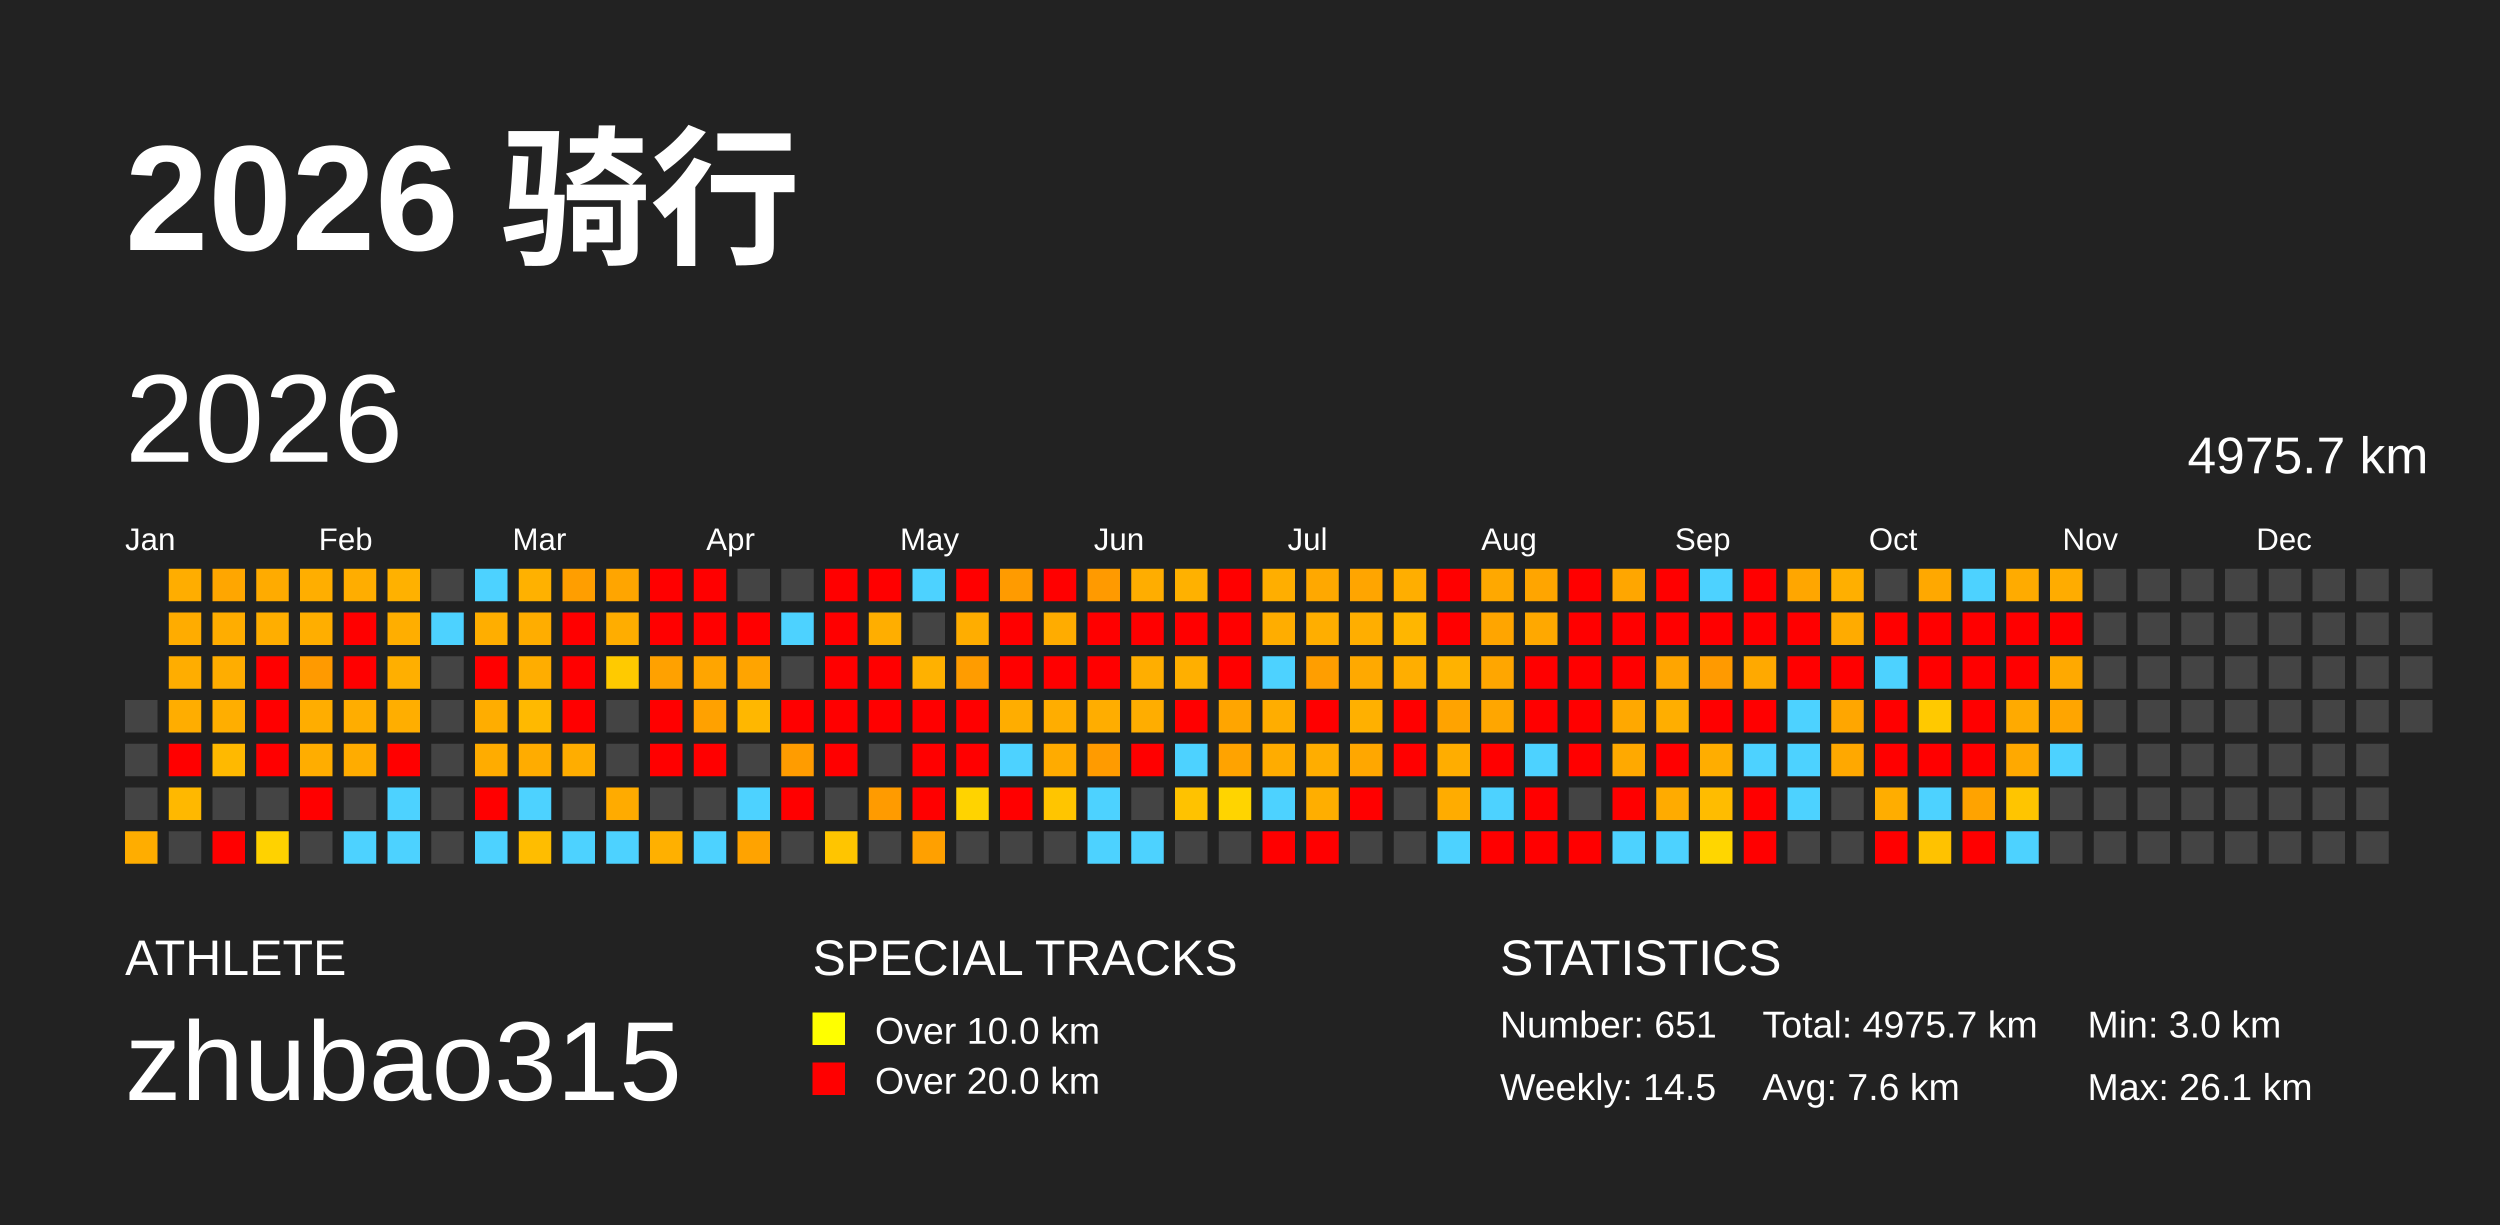
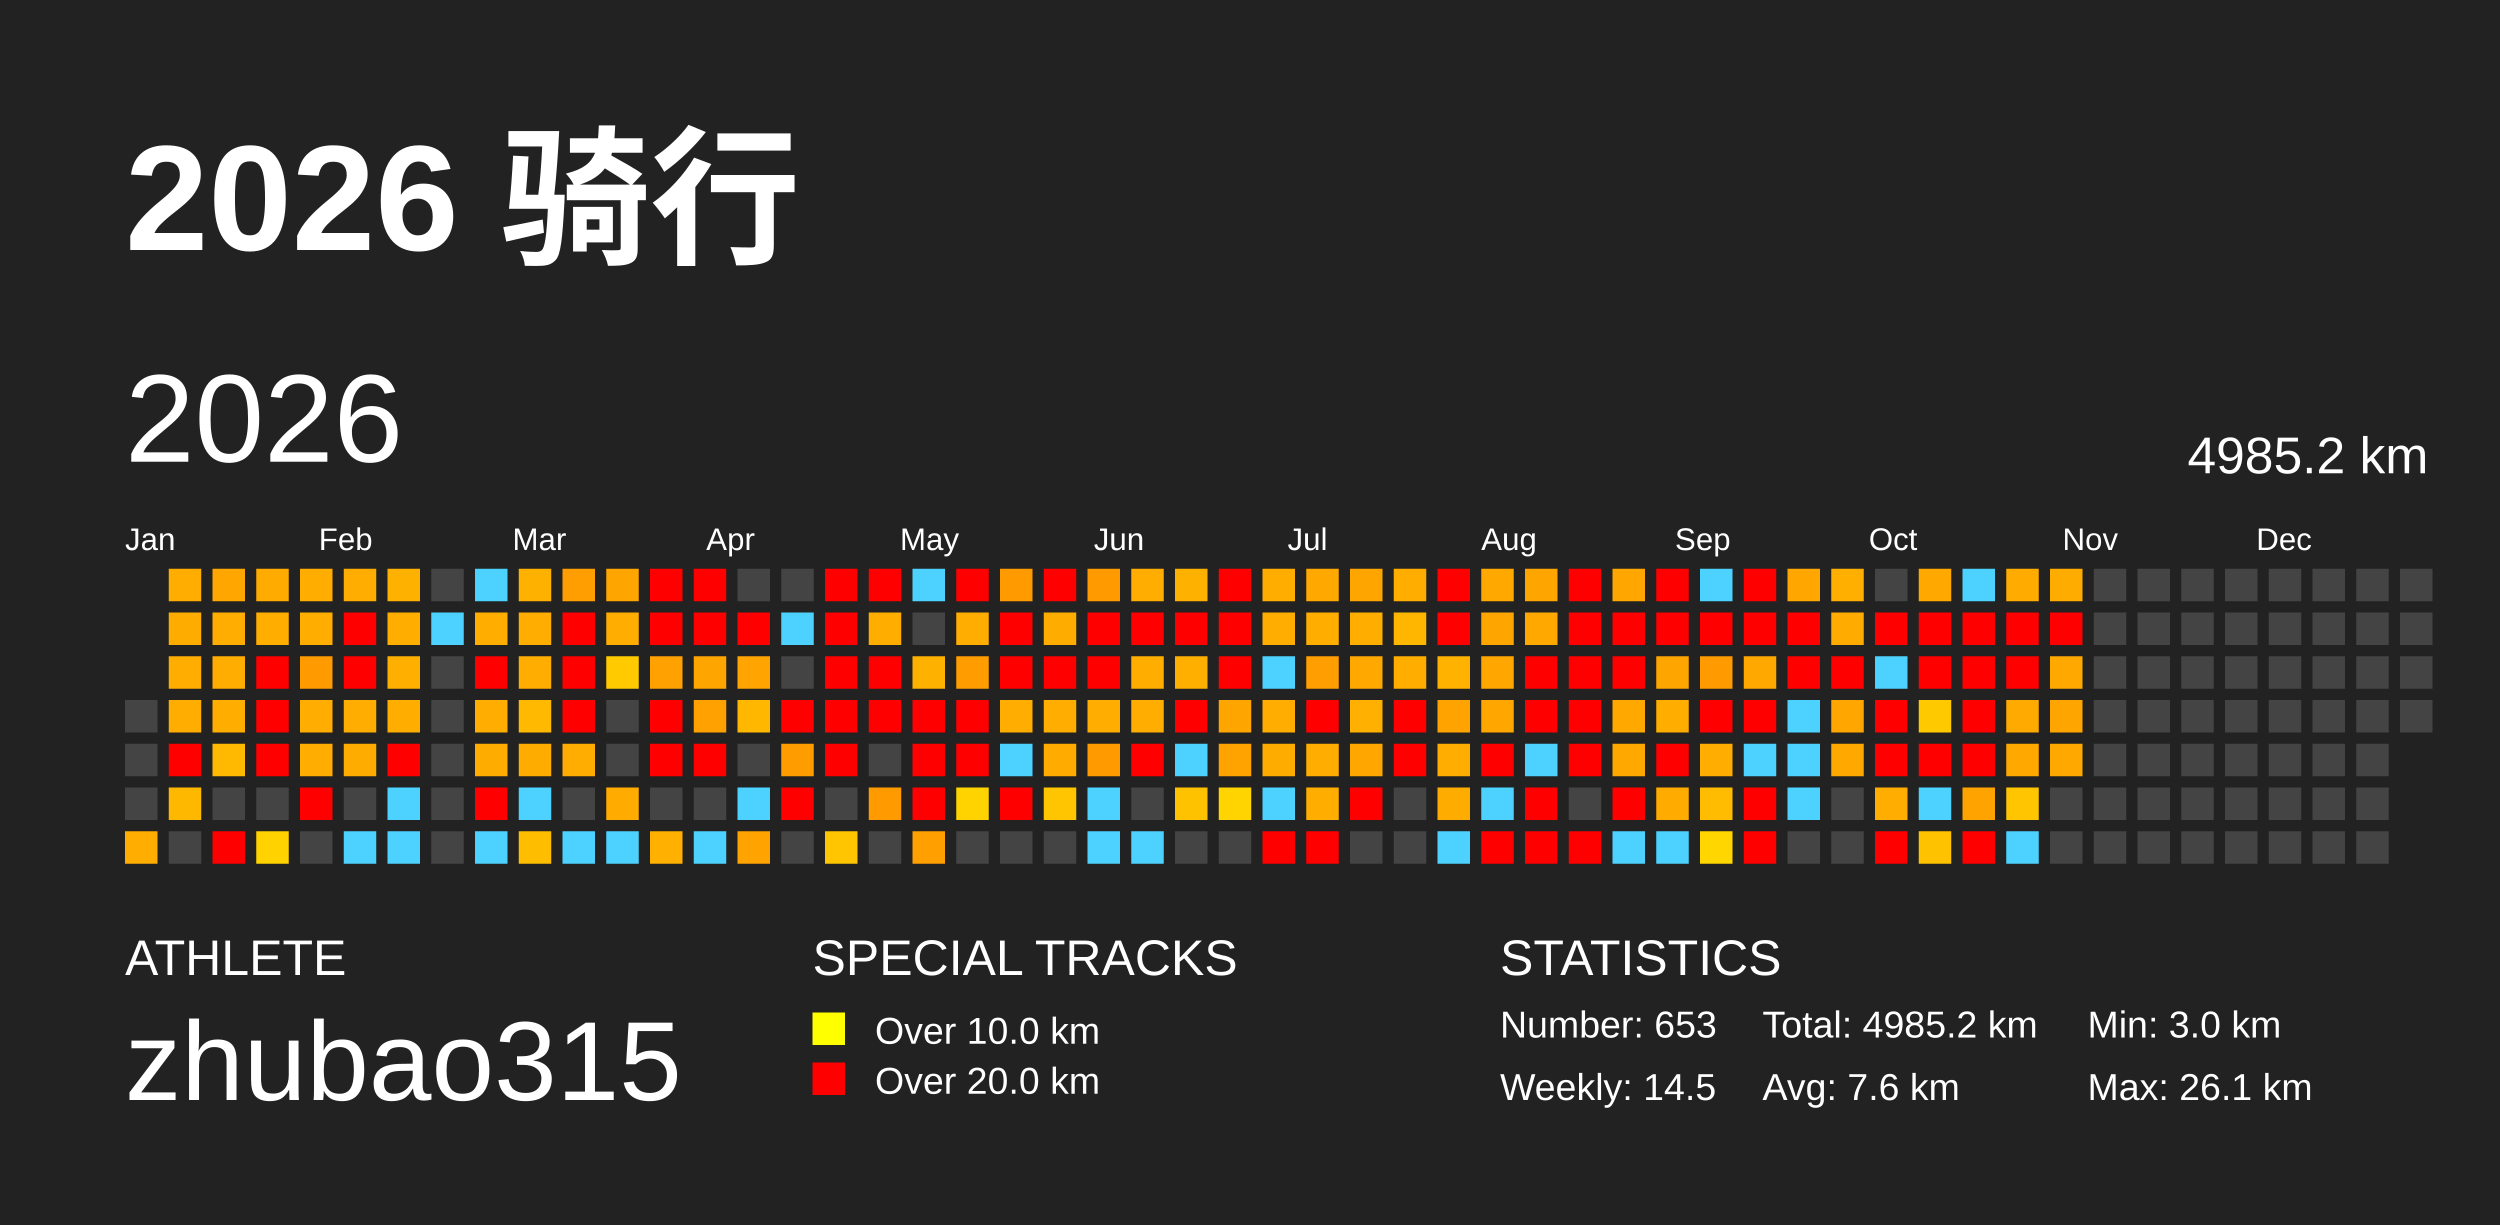
<svg xmlns="http://www.w3.org/2000/svg" baseProfile="full" height="98mm" version="1.1" viewBox="0,0,200,98" width="200mm">
  <defs />
  <rect fill="#222222" height="98" width="200" x="0" y="0" />
  <text fill="#FFFFFF" style="font-size:12px; font-family:Arial; font-weight:bold;" x="10" y="20">2026 骑行</text>
  <text fill="#FFFFFF" style="font-size:4px; font-family:Arial" x="10" y="78">ATHLETE</text>
  <text fill="#FFFFFF" style="font-size:9px; font-family:Arial" x="10" y="88">zhubao315</text>
  <text fill="#FFFFFF" style="font-size:4px; font-family:Arial" x="65" y="78">SPECIAL TRACKS</text>
  <rect fill="yellow" height="2.6" width="2.6" x="65" y="81" />
  <text fill="#FFFFFF" style="font-size:3px; font-family:Arial" x="70" y="83.5">Over 10.0 km</text>
  <rect fill="red" height="2.6" width="2.6" x="65" y="85" />
  <text fill="#FFFFFF" style="font-size:3px; font-family:Arial" x="70" y="87.5">Over 20.0 km</text>
  <text fill="#FFFFFF" style="font-size:4px; font-family:Arial" x="120" y="78">STATISTICS</text>
-   <text fill="#FFFFFF" style="font-size:3px; font-family:Arial" x="120" y="83">Number: 651</text>
+   <text fill="#FFFFFF" style="font-size:3px; font-family:Arial" x="120" y="83">Number: 653</text>
  <text fill="#FFFFFF" style="font-size:3px; font-family:Arial" x="120" y="88">Weekly: 14.5</text>
-   <text fill="#FFFFFF" style="font-size:3px; font-family:Arial" x="141" y="83">Total: 4975.7 km</text>
+   <text fill="#FFFFFF" style="font-size:3px; font-family:Arial" x="141" y="83">Total: 4985.2 km</text>
  <text fill="#FFFFFF" style="font-size:3px; font-family:Arial" x="141" y="88">Avg: 7.6 km</text>
  <text fill="#FFFFFF" style="font-size:3px; font-family:Arial" x="167" y="83">Min: 3.0 km</text>
  <text fill="#FFFFFF" style="font-size:3px; font-family:Arial" x="167" y="88">Max: 26.1 km</text>
  <text dominant-baseline="hanging" fill="#FFFFFF" style="font-size:10.0px; font-family:Arial;" x="10" y="30">2026</text>
-   <text dominant-baseline="hanging" fill="#FFFFFF" style="font-size:4.125px; font-family:Arial;" x="175" y="35">4975.7 km</text>
+   <text dominant-baseline="hanging" fill="#FFFFFF" style="font-size:4.125px; font-family:Arial;" x="175" y="35">4985.2 km</text>
  <text fill="#FFFFFF" style="font-size:2.5px; font-family:Arial" x="10.0" y="44">Jan</text>
  <text fill="#FFFFFF" style="font-size:2.5px; font-family:Arial" x="25.5" y="44">Feb</text>
  <text fill="#FFFFFF" style="font-size:2.5px; font-family:Arial" x="41.0" y="44">Mar</text>
  <text fill="#FFFFFF" style="font-size:2.5px; font-family:Arial" x="56.5" y="44">Apr</text>
  <text fill="#FFFFFF" style="font-size:2.5px; font-family:Arial" x="72.0" y="44">May</text>
  <text fill="#FFFFFF" style="font-size:2.5px; font-family:Arial" x="87.5" y="44">Jun</text>
  <text fill="#FFFFFF" style="font-size:2.5px; font-family:Arial" x="103.0" y="44">Jul</text>
  <text fill="#FFFFFF" style="font-size:2.5px; font-family:Arial" x="118.5" y="44">Aug</text>
  <text fill="#FFFFFF" style="font-size:2.5px; font-family:Arial" x="134.0" y="44">Sep</text>
  <text fill="#FFFFFF" style="font-size:2.5px; font-family:Arial" x="149.5" y="44">Oct</text>
  <text fill="#FFFFFF" style="font-size:2.5px; font-family:Arial" x="165.0" y="44">Nov</text>
  <text fill="#FFFFFF" style="font-size:2.5px; font-family:Arial" x="180.5" y="44">Dec</text>
  <rect fill="#444444" height="2.6" width="2.6" x="10.0" y="56.0" />
  <rect fill="#444444" height="2.6" width="2.6" x="10.0" y="59.5" />
  <rect fill="#444444" height="2.6" width="2.6" x="10.0" y="63.0" />
  <rect fill="#ffad00" height="2.6" width="2.6" x="10.0" y="66.5" />
  <rect fill="#ffad00" height="2.6" width="2.6" x="13.5" y="45.5" />
  <rect fill="#ffac00" height="2.6" width="2.6" x="13.5" y="49.0" />
  <rect fill="#ffad00" height="2.6" width="2.6" x="13.5" y="52.5" />
  <rect fill="#ffad00" height="2.6" width="2.6" x="13.5" y="56.0" />
  <rect fill="red" height="2.6" width="2.6" x="13.5" y="59.5" />
  <rect fill="#ffb800" height="2.6" width="2.6" x="13.5" y="63.0" />
  <rect fill="#444444" height="2.6" width="2.6" x="13.5" y="66.5" />
  <rect fill="#ffa600" height="2.6" width="2.6" x="17.0" y="45.5" />
  <rect fill="#ffad00" height="2.6" width="2.6" x="17.0" y="49.0" />
  <rect fill="#ffad00" height="2.6" width="2.6" x="17.0" y="52.5" />
  <rect fill="#ffae00" height="2.6" width="2.6" x="17.0" y="56.0" />
  <rect fill="#ffb900" height="2.6" width="2.6" x="17.0" y="59.5" />
  <rect fill="#444444" height="2.6" width="2.6" x="17.0" y="63.0" />
  <rect fill="red" height="2.6" width="2.6" x="17.0" y="66.5" />
  <rect fill="#ffab00" height="2.6" width="2.6" x="20.5" y="45.5" />
  <rect fill="#ffae00" height="2.6" width="2.6" x="20.5" y="49.0" />
  <rect fill="red" height="2.6" width="2.6" x="20.5" y="52.5" />
  <rect fill="red" height="2.6" width="2.6" x="20.5" y="56.0" />
  <rect fill="red" height="2.6" width="2.6" x="20.5" y="59.5" />
  <rect fill="#444444" height="2.6" width="2.6" x="20.5" y="63.0" />
  <rect fill="#ffd200" height="2.6" width="2.6" x="20.5" y="66.5" />
  <rect fill="#ffae00" height="2.6" width="2.6" x="24.0" y="45.5" />
  <rect fill="#ffae00" height="2.6" width="2.6" x="24.0" y="49.0" />
  <rect fill="#ff9a00" height="2.6" width="2.6" x="24.0" y="52.5" />
  <rect fill="#ffad00" height="2.6" width="2.6" x="24.0" y="56.0" />
  <rect fill="#ffad00" height="2.6" width="2.6" x="24.0" y="59.5" />
  <rect fill="red" height="2.6" width="2.6" x="24.0" y="63.0" />
  <rect fill="#444444" height="2.6" width="2.6" x="24.0" y="66.5" />
  <rect fill="#ffad00" height="2.6" width="2.6" x="27.5" y="45.5" />
  <rect fill="red" height="2.6" width="2.6" x="27.5" y="49.0" />
  <rect fill="red" height="2.6" width="2.6" x="27.5" y="52.5" />
  <rect fill="#ffad00" height="2.6" width="2.6" x="27.5" y="56.0" />
  <rect fill="#ffac00" height="2.6" width="2.6" x="27.5" y="59.5" />
  <rect fill="#444444" height="2.6" width="2.6" x="27.5" y="63.0" />
  <rect fill="#4dd2ff" height="2.6" width="2.6" x="27.5" y="66.5" />
  <rect fill="#ffb100" height="2.6" width="2.6" x="31.0" y="45.5" />
  <rect fill="#ffae00" height="2.6" width="2.6" x="31.0" y="49.0" />
  <rect fill="#ffaf00" height="2.6" width="2.6" x="31.0" y="52.5" />
  <rect fill="#ffae00" height="2.6" width="2.6" x="31.0" y="56.0" />
  <rect fill="red" height="2.6" width="2.6" x="31.0" y="59.5" />
  <rect fill="#4dd2ff" height="2.6" width="2.6" x="31.0" y="63.0" />
  <rect fill="#4dd2ff" height="2.6" width="2.6" x="31.0" y="66.5" />
  <rect fill="#444444" height="2.6" width="2.6" x="34.5" y="45.5" />
  <rect fill="#4dd2ff" height="2.6" width="2.6" x="34.5" y="49.0" />
  <rect fill="#444444" height="2.6" width="2.6" x="34.5" y="52.5" />
  <rect fill="#444444" height="2.6" width="2.6" x="34.5" y="56.0" />
  <rect fill="#444444" height="2.6" width="2.6" x="34.5" y="59.5" />
  <rect fill="#444444" height="2.6" width="2.6" x="34.5" y="63.0" />
  <rect fill="#444444" height="2.6" width="2.6" x="34.5" y="66.5" />
  <rect fill="#4dd2ff" height="2.6" width="2.6" x="38.0" y="45.5" />
  <rect fill="#ffae00" height="2.6" width="2.6" x="38.0" y="49.0" />
  <rect fill="red" height="2.6" width="2.6" x="38.0" y="52.5" />
  <rect fill="#ffad00" height="2.6" width="2.6" x="38.0" y="56.0" />
  <rect fill="#ffac00" height="2.6" width="2.6" x="38.0" y="59.5" />
  <rect fill="red" height="2.6" width="2.6" x="38.0" y="63.0" />
  <rect fill="#4dd2ff" height="2.6" width="2.6" x="38.0" y="66.5" />
  <rect fill="#ffb100" height="2.6" width="2.6" x="41.5" y="45.5" />
  <rect fill="#ffad00" height="2.6" width="2.6" x="41.5" y="49.0" />
  <rect fill="#ffad00" height="2.6" width="2.6" x="41.5" y="52.5" />
  <rect fill="#ffb900" height="2.6" width="2.6" x="41.5" y="56.0" />
  <rect fill="#ffac00" height="2.6" width="2.6" x="41.5" y="59.5" />
  <rect fill="#4dd2ff" height="2.6" width="2.6" x="41.5" y="63.0" />
  <rect fill="#ffbd00" height="2.6" width="2.6" x="41.5" y="66.5" />
  <rect fill="#ff9e00" height="2.6" width="2.6" x="45.0" y="45.5" />
  <rect fill="red" height="2.6" width="2.6" x="45.0" y="49.0" />
  <rect fill="red" height="2.6" width="2.6" x="45.0" y="52.5" />
  <rect fill="red" height="2.6" width="2.6" x="45.0" y="56.0" />
  <rect fill="#ffad00" height="2.6" width="2.6" x="45.0" y="59.5" />
  <rect fill="#444444" height="2.6" width="2.6" x="45.0" y="63.0" />
  <rect fill="#4dd2ff" height="2.6" width="2.6" x="45.0" y="66.5" />
  <rect fill="#ffa500" height="2.6" width="2.6" x="48.5" y="45.5" />
  <rect fill="#ffad00" height="2.6" width="2.6" x="48.5" y="49.0" />
  <rect fill="#ffca00" height="2.6" width="2.6" x="48.5" y="52.5" />
  <rect fill="#444444" height="2.6" width="2.6" x="48.5" y="56.0" />
  <rect fill="#444444" height="2.6" width="2.6" x="48.5" y="59.5" />
  <rect fill="#ffab00" height="2.6" width="2.6" x="48.5" y="63.0" />
  <rect fill="#4dd2ff" height="2.6" width="2.6" x="48.5" y="66.5" />
  <rect fill="red" height="2.6" width="2.6" x="52.0" y="45.5" />
  <rect fill="red" height="2.6" width="2.6" x="52.0" y="49.0" />
  <rect fill="#ffa100" height="2.6" width="2.6" x="52.0" y="52.5" />
  <rect fill="red" height="2.6" width="2.6" x="52.0" y="56.0" />
  <rect fill="red" height="2.6" width="2.6" x="52.0" y="59.5" />
  <rect fill="#444444" height="2.6" width="2.6" x="52.0" y="63.0" />
  <rect fill="#ffb000" height="2.6" width="2.6" x="52.0" y="66.5" />
  <rect fill="red" height="2.6" width="2.6" x="55.5" y="45.5" />
  <rect fill="red" height="2.6" width="2.6" x="55.5" y="49.0" />
  <rect fill="#ffa500" height="2.6" width="2.6" x="55.5" y="52.5" />
  <rect fill="#ffa100" height="2.6" width="2.6" x="55.5" y="56.0" />
  <rect fill="red" height="2.6" width="2.6" x="55.5" y="59.5" />
  <rect fill="#444444" height="2.6" width="2.6" x="55.5" y="63.0" />
  <rect fill="#4dd2ff" height="2.6" width="2.6" x="55.5" y="66.5" />
  <rect fill="#444444" height="2.6" width="2.6" x="59.0" y="45.5" />
  <rect fill="red" height="2.6" width="2.6" x="59.0" y="49.0" />
  <rect fill="#ffa400" height="2.6" width="2.6" x="59.0" y="52.5" />
  <rect fill="#ffb700" height="2.6" width="2.6" x="59.0" y="56.0" />
  <rect fill="#444444" height="2.6" width="2.6" x="59.0" y="59.5" />
  <rect fill="#4dd2ff" height="2.6" width="2.6" x="59.0" y="63.0" />
  <rect fill="#ffa300" height="2.6" width="2.6" x="59.0" y="66.5" />
  <rect fill="#444444" height="2.6" width="2.6" x="62.5" y="45.5" />
  <rect fill="#4dd2ff" height="2.6" width="2.6" x="62.5" y="49.0" />
  <rect fill="#444444" height="2.6" width="2.6" x="62.5" y="52.5" />
  <rect fill="red" height="2.6" width="2.6" x="62.5" y="56.0" />
  <rect fill="#ff9c00" height="2.6" width="2.6" x="62.5" y="59.5" />
  <rect fill="red" height="2.6" width="2.6" x="62.5" y="63.0" />
  <rect fill="#444444" height="2.6" width="2.6" x="62.5" y="66.5" />
  <rect fill="red" height="2.6" width="2.6" x="66.0" y="45.5" />
  <rect fill="red" height="2.6" width="2.6" x="66.0" y="49.0" />
  <rect fill="red" height="2.6" width="2.6" x="66.0" y="52.5" />
  <rect fill="red" height="2.6" width="2.6" x="66.0" y="56.0" />
  <rect fill="red" height="2.6" width="2.6" x="66.0" y="59.5" />
  <rect fill="#444444" height="2.6" width="2.6" x="66.0" y="63.0" />
  <rect fill="#ffc500" height="2.6" width="2.6" x="66.0" y="66.5" />
  <rect fill="red" height="2.6" width="2.6" x="69.5" y="45.5" />
  <rect fill="#ffae00" height="2.6" width="2.6" x="69.5" y="49.0" />
  <rect fill="red" height="2.6" width="2.6" x="69.5" y="52.5" />
  <rect fill="red" height="2.6" width="2.6" x="69.5" y="56.0" />
  <rect fill="#444444" height="2.6" width="2.6" x="69.5" y="59.5" />
  <rect fill="#ff9b00" height="2.6" width="2.6" x="69.5" y="63.0" />
  <rect fill="#444444" height="2.6" width="2.6" x="69.5" y="66.5" />
  <rect fill="#4dd2ff" height="2.6" width="2.6" x="73.0" y="45.5" />
  <rect fill="#444444" height="2.6" width="2.6" x="73.0" y="49.0" />
  <rect fill="#ffb100" height="2.6" width="2.6" x="73.0" y="52.5" />
  <rect fill="red" height="2.6" width="2.6" x="73.0" y="56.0" />
  <rect fill="red" height="2.6" width="2.6" x="73.0" y="59.5" />
  <rect fill="red" height="2.6" width="2.6" x="73.0" y="63.0" />
  <rect fill="#ffa000" height="2.6" width="2.6" x="73.0" y="66.5" />
  <rect fill="red" height="2.6" width="2.6" x="76.5" y="45.5" />
  <rect fill="#ffad00" height="2.6" width="2.6" x="76.5" y="49.0" />
  <rect fill="#ff9c00" height="2.6" width="2.6" x="76.5" y="52.5" />
  <rect fill="red" height="2.6" width="2.6" x="76.5" y="56.0" />
  <rect fill="red" height="2.6" width="2.6" x="76.5" y="59.5" />
  <rect fill="#ffd300" height="2.6" width="2.6" x="76.5" y="63.0" />
  <rect fill="#444444" height="2.6" width="2.6" x="76.5" y="66.5" />
  <rect fill="#ff9b00" height="2.6" width="2.6" x="80.0" y="45.5" />
  <rect fill="red" height="2.6" width="2.6" x="80.0" y="49.0" />
  <rect fill="red" height="2.6" width="2.6" x="80.0" y="52.5" />
  <rect fill="#ffad00" height="2.6" width="2.6" x="80.0" y="56.0" />
  <rect fill="#4dd2ff" height="2.6" width="2.6" x="80.0" y="59.5" />
  <rect fill="red" height="2.6" width="2.6" x="80.0" y="63.0" />
  <rect fill="#444444" height="2.6" width="2.6" x="80.0" y="66.5" />
  <rect fill="red" height="2.6" width="2.6" x="83.5" y="45.5" />
  <rect fill="#ffac00" height="2.6" width="2.6" x="83.5" y="49.0" />
  <rect fill="red" height="2.6" width="2.6" x="83.5" y="52.5" />
  <rect fill="#ffad00" height="2.6" width="2.6" x="83.5" y="56.0" />
  <rect fill="#ffab00" height="2.6" width="2.6" x="83.5" y="59.5" />
  <rect fill="#ffc500" height="2.6" width="2.6" x="83.5" y="63.0" />
  <rect fill="#444444" height="2.6" width="2.6" x="83.5" y="66.5" />
  <rect fill="#ff9a00" height="2.6" width="2.6" x="87.0" y="45.5" />
  <rect fill="red" height="2.6" width="2.6" x="87.0" y="49.0" />
  <rect fill="red" height="2.6" width="2.6" x="87.0" y="52.5" />
  <rect fill="#ffad00" height="2.6" width="2.6" x="87.0" y="56.0" />
  <rect fill="#ff9b00" height="2.6" width="2.6" x="87.0" y="59.5" />
  <rect fill="#4dd2ff" height="2.6" width="2.6" x="87.0" y="63.0" />
  <rect fill="#4dd2ff" height="2.6" width="2.6" x="87.0" y="66.5" />
  <rect fill="#ffad00" height="2.6" width="2.6" x="90.5" y="45.5" />
  <rect fill="red" height="2.6" width="2.6" x="90.5" y="49.0" />
  <rect fill="#ffae00" height="2.6" width="2.6" x="90.5" y="52.5" />
  <rect fill="#ffad00" height="2.6" width="2.6" x="90.5" y="56.0" />
  <rect fill="red" height="2.6" width="2.6" x="90.5" y="59.5" />
  <rect fill="#444444" height="2.6" width="2.6" x="90.5" y="63.0" />
  <rect fill="#4dd2ff" height="2.6" width="2.6" x="90.5" y="66.5" />
  <rect fill="#ffb100" height="2.6" width="2.6" x="94.0" y="45.5" />
  <rect fill="red" height="2.6" width="2.6" x="94.0" y="49.0" />
  <rect fill="#ffaf00" height="2.6" width="2.6" x="94.0" y="52.5" />
  <rect fill="red" height="2.6" width="2.6" x="94.0" y="56.0" />
  <rect fill="#4dd2ff" height="2.6" width="2.6" x="94.0" y="59.5" />
  <rect fill="#ffc200" height="2.6" width="2.6" x="94.0" y="63.0" />
  <rect fill="#444444" height="2.6" width="2.6" x="94.0" y="66.5" />
  <rect fill="red" height="2.6" width="2.6" x="97.5" y="45.5" />
  <rect fill="red" height="2.6" width="2.6" x="97.5" y="49.0" />
  <rect fill="red" height="2.6" width="2.6" x="97.5" y="52.5" />
  <rect fill="#ffa500" height="2.6" width="2.6" x="97.5" y="56.0" />
  <rect fill="#ffa300" height="2.6" width="2.6" x="97.5" y="59.5" />
  <rect fill="#ffd400" height="2.6" width="2.6" x="97.5" y="63.0" />
  <rect fill="#444444" height="2.6" width="2.6" x="97.5" y="66.5" />
  <rect fill="#ffae00" height="2.6" width="2.6" x="101.0" y="45.5" />
  <rect fill="#ffad00" height="2.6" width="2.6" x="101.0" y="49.0" />
  <rect fill="#4dd2ff" height="2.6" width="2.6" x="101.0" y="52.5" />
  <rect fill="#ffad00" height="2.6" width="2.6" x="101.0" y="56.0" />
  <rect fill="#ffac00" height="2.6" width="2.6" x="101.0" y="59.5" />
  <rect fill="#4dd2ff" height="2.6" width="2.6" x="101.0" y="63.0" />
  <rect fill="red" height="2.6" width="2.6" x="101.0" y="66.5" />
  <rect fill="#ffa800" height="2.6" width="2.6" x="104.5" y="45.5" />
  <rect fill="#ffae00" height="2.6" width="2.6" x="104.5" y="49.0" />
  <rect fill="#ff9e00" height="2.6" width="2.6" x="104.5" y="52.5" />
  <rect fill="red" height="2.6" width="2.6" x="104.5" y="56.0" />
  <rect fill="#ffad00" height="2.6" width="2.6" x="104.5" y="59.5" />
  <rect fill="#ffae00" height="2.6" width="2.6" x="104.5" y="63.0" />
  <rect fill="red" height="2.6" width="2.6" x="104.5" y="66.5" />
  <rect fill="#ffa500" height="2.6" width="2.6" x="108.0" y="45.5" />
  <rect fill="#ffae00" height="2.6" width="2.6" x="108.0" y="49.0" />
  <rect fill="#ffa900" height="2.6" width="2.6" x="108.0" y="52.5" />
  <rect fill="#ffb000" height="2.6" width="2.6" x="108.0" y="56.0" />
  <rect fill="#ffa700" height="2.6" width="2.6" x="108.0" y="59.5" />
  <rect fill="red" height="2.6" width="2.6" x="108.0" y="63.0" />
  <rect fill="#444444" height="2.6" width="2.6" x="108.0" y="66.5" />
  <rect fill="#ffae00" height="2.6" width="2.6" x="111.5" y="45.5" />
  <rect fill="#ffb600" height="2.6" width="2.6" x="111.5" y="49.0" />
  <rect fill="#ffae00" height="2.6" width="2.6" x="111.5" y="52.5" />
  <rect fill="red" height="2.6" width="2.6" x="111.5" y="56.0" />
  <rect fill="red" height="2.6" width="2.6" x="111.5" y="59.5" />
  <rect fill="#444444" height="2.6" width="2.6" x="111.5" y="63.0" />
  <rect fill="#444444" height="2.6" width="2.6" x="111.5" y="66.5" />
  <rect fill="red" height="2.6" width="2.6" x="115.0" y="45.5" />
  <rect fill="red" height="2.6" width="2.6" x="115.0" y="49.0" />
  <rect fill="#ffb200" height="2.6" width="2.6" x="115.0" y="52.5" />
  <rect fill="#ffa300" height="2.6" width="2.6" x="115.0" y="56.0" />
  <rect fill="#ffad00" height="2.6" width="2.6" x="115.0" y="59.5" />
  <rect fill="#ffac00" height="2.6" width="2.6" x="115.0" y="63.0" />
  <rect fill="#4dd2ff" height="2.6" width="2.6" x="115.0" y="66.5" />
  <rect fill="#ffa800" height="2.6" width="2.6" x="118.5" y="45.5" />
  <rect fill="#ffa500" height="2.6" width="2.6" x="118.5" y="49.0" />
  <rect fill="#ffa600" height="2.6" width="2.6" x="118.5" y="52.5" />
  <rect fill="#ffa600" height="2.6" width="2.6" x="118.5" y="56.0" />
  <rect fill="red" height="2.6" width="2.6" x="118.5" y="59.5" />
  <rect fill="#4dd2ff" height="2.6" width="2.6" x="118.5" y="63.0" />
  <rect fill="red" height="2.6" width="2.6" x="118.5" y="66.5" />
  <rect fill="#ffa500" height="2.6" width="2.6" x="122.0" y="45.5" />
  <rect fill="#ffa800" height="2.6" width="2.6" x="122.0" y="49.0" />
  <rect fill="red" height="2.6" width="2.6" x="122.0" y="52.5" />
  <rect fill="red" height="2.6" width="2.6" x="122.0" y="56.0" />
  <rect fill="#4dd2ff" height="2.6" width="2.6" x="122.0" y="59.5" />
  <rect fill="red" height="2.6" width="2.6" x="122.0" y="63.0" />
  <rect fill="red" height="2.6" width="2.6" x="122.0" y="66.5" />
  <rect fill="red" height="2.6" width="2.6" x="125.5" y="45.5" />
  <rect fill="red" height="2.6" width="2.6" x="125.5" y="49.0" />
  <rect fill="red" height="2.6" width="2.6" x="125.5" y="52.5" />
  <rect fill="red" height="2.6" width="2.6" x="125.5" y="56.0" />
  <rect fill="red" height="2.6" width="2.6" x="125.5" y="59.5" />
  <rect fill="#444444" height="2.6" width="2.6" x="125.5" y="63.0" />
  <rect fill="red" height="2.6" width="2.6" x="125.5" y="66.5" />
  <rect fill="#ffa600" height="2.6" width="2.6" x="129.0" y="45.5" />
  <rect fill="red" height="2.6" width="2.6" x="129.0" y="49.0" />
  <rect fill="red" height="2.6" width="2.6" x="129.0" y="52.5" />
  <rect fill="#ffa800" height="2.6" width="2.6" x="129.0" y="56.0" />
  <rect fill="#ffa900" height="2.6" width="2.6" x="129.0" y="59.5" />
  <rect fill="red" height="2.6" width="2.6" x="129.0" y="63.0" />
  <rect fill="#4dd2ff" height="2.6" width="2.6" x="129.0" y="66.5" />
  <rect fill="red" height="2.6" width="2.6" x="132.5" y="45.5" />
  <rect fill="red" height="2.6" width="2.6" x="132.5" y="49.0" />
  <rect fill="#ffa500" height="2.6" width="2.6" x="132.5" y="52.5" />
  <rect fill="#ffae00" height="2.6" width="2.6" x="132.5" y="56.0" />
  <rect fill="red" height="2.6" width="2.6" x="132.5" y="59.5" />
  <rect fill="#ffab00" height="2.6" width="2.6" x="132.5" y="63.0" />
  <rect fill="#4dd2ff" height="2.6" width="2.6" x="132.5" y="66.5" />
  <rect fill="#4dd2ff" height="2.6" width="2.6" x="136.0" y="45.5" />
  <rect fill="red" height="2.6" width="2.6" x="136.0" y="49.0" />
  <rect fill="#ff9a00" height="2.6" width="2.6" x="136.0" y="52.5" />
  <rect fill="red" height="2.6" width="2.6" x="136.0" y="56.0" />
  <rect fill="#ffad00" height="2.6" width="2.6" x="136.0" y="59.5" />
  <rect fill="#ffbc00" height="2.6" width="2.6" x="136.0" y="63.0" />
  <rect fill="#ffd600" height="2.6" width="2.6" x="136.0" y="66.5" />
  <rect fill="red" height="2.6" width="2.6" x="139.5" y="45.5" />
  <rect fill="red" height="2.6" width="2.6" x="139.5" y="49.0" />
  <rect fill="#ffa900" height="2.6" width="2.6" x="139.5" y="52.5" />
  <rect fill="red" height="2.6" width="2.6" x="139.5" y="56.0" />
  <rect fill="#4dd2ff" height="2.6" width="2.6" x="139.5" y="59.5" />
  <rect fill="red" height="2.6" width="2.6" x="139.5" y="63.0" />
  <rect fill="red" height="2.6" width="2.6" x="139.5" y="66.5" />
  <rect fill="#ffa600" height="2.6" width="2.6" x="143.0" y="45.5" />
  <rect fill="red" height="2.6" width="2.6" x="143.0" y="49.0" />
  <rect fill="red" height="2.6" width="2.6" x="143.0" y="52.5" />
  <rect fill="#4dd2ff" height="2.6" width="2.6" x="143.0" y="56.0" />
  <rect fill="#4dd2ff" height="2.6" width="2.6" x="143.0" y="59.5" />
  <rect fill="#4dd2ff" height="2.6" width="2.6" x="143.0" y="63.0" />
  <rect fill="#444444" height="2.6" width="2.6" x="143.0" y="66.5" />
  <rect fill="#ffaf00" height="2.6" width="2.6" x="146.5" y="45.5" />
  <rect fill="#ffab00" height="2.6" width="2.6" x="146.5" y="49.0" />
  <rect fill="red" height="2.6" width="2.6" x="146.5" y="52.5" />
  <rect fill="#ffa600" height="2.6" width="2.6" x="146.5" y="56.0" />
  <rect fill="#ffa800" height="2.6" width="2.6" x="146.5" y="59.5" />
  <rect fill="#444444" height="2.6" width="2.6" x="146.5" y="63.0" />
  <rect fill="#444444" height="2.6" width="2.6" x="146.5" y="66.5" />
  <rect fill="#444444" height="2.6" width="2.6" x="150.0" y="45.5" />
  <rect fill="red" height="2.6" width="2.6" x="150.0" y="49.0" />
  <rect fill="#4dd2ff" height="2.6" width="2.6" x="150.0" y="52.5" />
  <rect fill="red" height="2.6" width="2.6" x="150.0" y="56.0" />
  <rect fill="red" height="2.6" width="2.6" x="150.0" y="59.5" />
  <rect fill="#ffad00" height="2.6" width="2.6" x="150.0" y="63.0" />
  <rect fill="red" height="2.6" width="2.6" x="150.0" y="66.5" />
  <rect fill="#ffa800" height="2.6" width="2.6" x="153.5" y="45.5" />
  <rect fill="red" height="2.6" width="2.6" x="153.5" y="49.0" />
  <rect fill="red" height="2.6" width="2.6" x="153.5" y="52.5" />
  <rect fill="#ffc900" height="2.6" width="2.6" x="153.5" y="56.0" />
  <rect fill="red" height="2.6" width="2.6" x="153.5" y="59.5" />
  <rect fill="#4dd2ff" height="2.6" width="2.6" x="153.5" y="63.0" />
  <rect fill="#ffc200" height="2.6" width="2.6" x="153.5" y="66.5" />
  <rect fill="#4dd2ff" height="2.6" width="2.6" x="157.0" y="45.5" />
  <rect fill="red" height="2.6" width="2.6" x="157.0" y="49.0" />
  <rect fill="red" height="2.6" width="2.6" x="157.0" y="52.5" />
  <rect fill="red" height="2.6" width="2.6" x="157.0" y="56.0" />
  <rect fill="red" height="2.6" width="2.6" x="157.0" y="59.5" />
  <rect fill="#ffa300" height="2.6" width="2.6" x="157.0" y="63.0" />
  <rect fill="red" height="2.6" width="2.6" x="157.0" y="66.5" />
  <rect fill="#ffab00" height="2.6" width="2.6" x="160.5" y="45.5" />
  <rect fill="red" height="2.6" width="2.6" x="160.5" y="49.0" />
  <rect fill="red" height="2.6" width="2.6" x="160.5" y="52.5" />
  <rect fill="#ffaa00" height="2.6" width="2.6" x="160.5" y="56.0" />
  <rect fill="#ffa900" height="2.6" width="2.6" x="160.5" y="59.5" />
  <rect fill="#ffc500" height="2.6" width="2.6" x="160.5" y="63.0" />
  <rect fill="#4dd2ff" height="2.6" width="2.6" x="160.5" y="66.5" />
  <rect fill="#ffac00" height="2.6" width="2.6" x="164.0" y="45.5" />
  <rect fill="red" height="2.6" width="2.6" x="164.0" y="49.0" />
  <rect fill="#ffa900" height="2.6" width="2.6" x="164.0" y="52.5" />
  <rect fill="#ffa500" height="2.6" width="2.6" x="164.0" y="56.0" />
-   <rect fill="#4dd2ff" height="2.6" width="2.6" x="164.0" y="59.5" />
+   <rect fill="#ffa800" height="2.6" width="2.6" x="164.0" y="59.5" />
  <rect fill="#444444" height="2.6" width="2.6" x="164.0" y="63.0" />
  <rect fill="#444444" height="2.6" width="2.6" x="164.0" y="66.5" />
  <rect fill="#444444" height="2.6" width="2.6" x="167.5" y="45.5" />
  <rect fill="#444444" height="2.6" width="2.6" x="167.5" y="49.0" />
  <rect fill="#444444" height="2.6" width="2.6" x="167.5" y="52.5" />
  <rect fill="#444444" height="2.6" width="2.6" x="167.5" y="56.0" />
  <rect fill="#444444" height="2.6" width="2.6" x="167.5" y="59.5" />
  <rect fill="#444444" height="2.6" width="2.6" x="167.5" y="63.0" />
  <rect fill="#444444" height="2.6" width="2.6" x="167.5" y="66.5" />
  <rect fill="#444444" height="2.6" width="2.6" x="171.0" y="45.5" />
  <rect fill="#444444" height="2.6" width="2.6" x="171.0" y="49.0" />
  <rect fill="#444444" height="2.6" width="2.6" x="171.0" y="52.5" />
  <rect fill="#444444" height="2.6" width="2.6" x="171.0" y="56.0" />
  <rect fill="#444444" height="2.6" width="2.6" x="171.0" y="59.5" />
  <rect fill="#444444" height="2.6" width="2.6" x="171.0" y="63.0" />
  <rect fill="#444444" height="2.6" width="2.6" x="171.0" y="66.5" />
  <rect fill="#444444" height="2.6" width="2.6" x="174.5" y="45.5" />
  <rect fill="#444444" height="2.6" width="2.6" x="174.5" y="49.0" />
  <rect fill="#444444" height="2.6" width="2.6" x="174.5" y="52.5" />
  <rect fill="#444444" height="2.6" width="2.6" x="174.5" y="56.0" />
  <rect fill="#444444" height="2.6" width="2.6" x="174.5" y="59.5" />
  <rect fill="#444444" height="2.6" width="2.6" x="174.5" y="63.0" />
  <rect fill="#444444" height="2.6" width="2.6" x="174.5" y="66.5" />
  <rect fill="#444444" height="2.6" width="2.6" x="178.0" y="45.5" />
  <rect fill="#444444" height="2.6" width="2.6" x="178.0" y="49.0" />
  <rect fill="#444444" height="2.6" width="2.6" x="178.0" y="52.5" />
  <rect fill="#444444" height="2.6" width="2.6" x="178.0" y="56.0" />
  <rect fill="#444444" height="2.6" width="2.6" x="178.0" y="59.5" />
  <rect fill="#444444" height="2.6" width="2.6" x="178.0" y="63.0" />
  <rect fill="#444444" height="2.6" width="2.6" x="178.0" y="66.5" />
  <rect fill="#444444" height="2.6" width="2.6" x="181.5" y="45.5" />
  <rect fill="#444444" height="2.6" width="2.6" x="181.5" y="49.0" />
  <rect fill="#444444" height="2.6" width="2.6" x="181.5" y="52.5" />
  <rect fill="#444444" height="2.6" width="2.6" x="181.5" y="56.0" />
  <rect fill="#444444" height="2.6" width="2.6" x="181.5" y="59.5" />
  <rect fill="#444444" height="2.6" width="2.6" x="181.5" y="63.0" />
  <rect fill="#444444" height="2.6" width="2.6" x="181.5" y="66.5" />
  <rect fill="#444444" height="2.6" width="2.6" x="185.0" y="45.5" />
  <rect fill="#444444" height="2.6" width="2.6" x="185.0" y="49.0" />
  <rect fill="#444444" height="2.6" width="2.6" x="185.0" y="52.5" />
  <rect fill="#444444" height="2.6" width="2.6" x="185.0" y="56.0" />
  <rect fill="#444444" height="2.6" width="2.6" x="185.0" y="59.5" />
  <rect fill="#444444" height="2.6" width="2.6" x="185.0" y="63.0" />
  <rect fill="#444444" height="2.6" width="2.6" x="185.0" y="66.5" />
  <rect fill="#444444" height="2.6" width="2.6" x="188.5" y="45.5" />
  <rect fill="#444444" height="2.6" width="2.6" x="188.5" y="49.0" />
  <rect fill="#444444" height="2.6" width="2.6" x="188.5" y="52.5" />
  <rect fill="#444444" height="2.6" width="2.6" x="188.5" y="56.0" />
  <rect fill="#444444" height="2.6" width="2.6" x="188.5" y="59.5" />
  <rect fill="#444444" height="2.6" width="2.6" x="188.5" y="63.0" />
  <rect fill="#444444" height="2.6" width="2.6" x="188.5" y="66.5" />
  <rect fill="#444444" height="2.6" width="2.6" x="192.0" y="45.5" />
  <rect fill="#444444" height="2.6" width="2.6" x="192.0" y="49.0" />
  <rect fill="#444444" height="2.6" width="2.6" x="192.0" y="52.5" />
  <rect fill="#444444" height="2.6" width="2.6" x="192.0" y="56.0" />
</svg>
